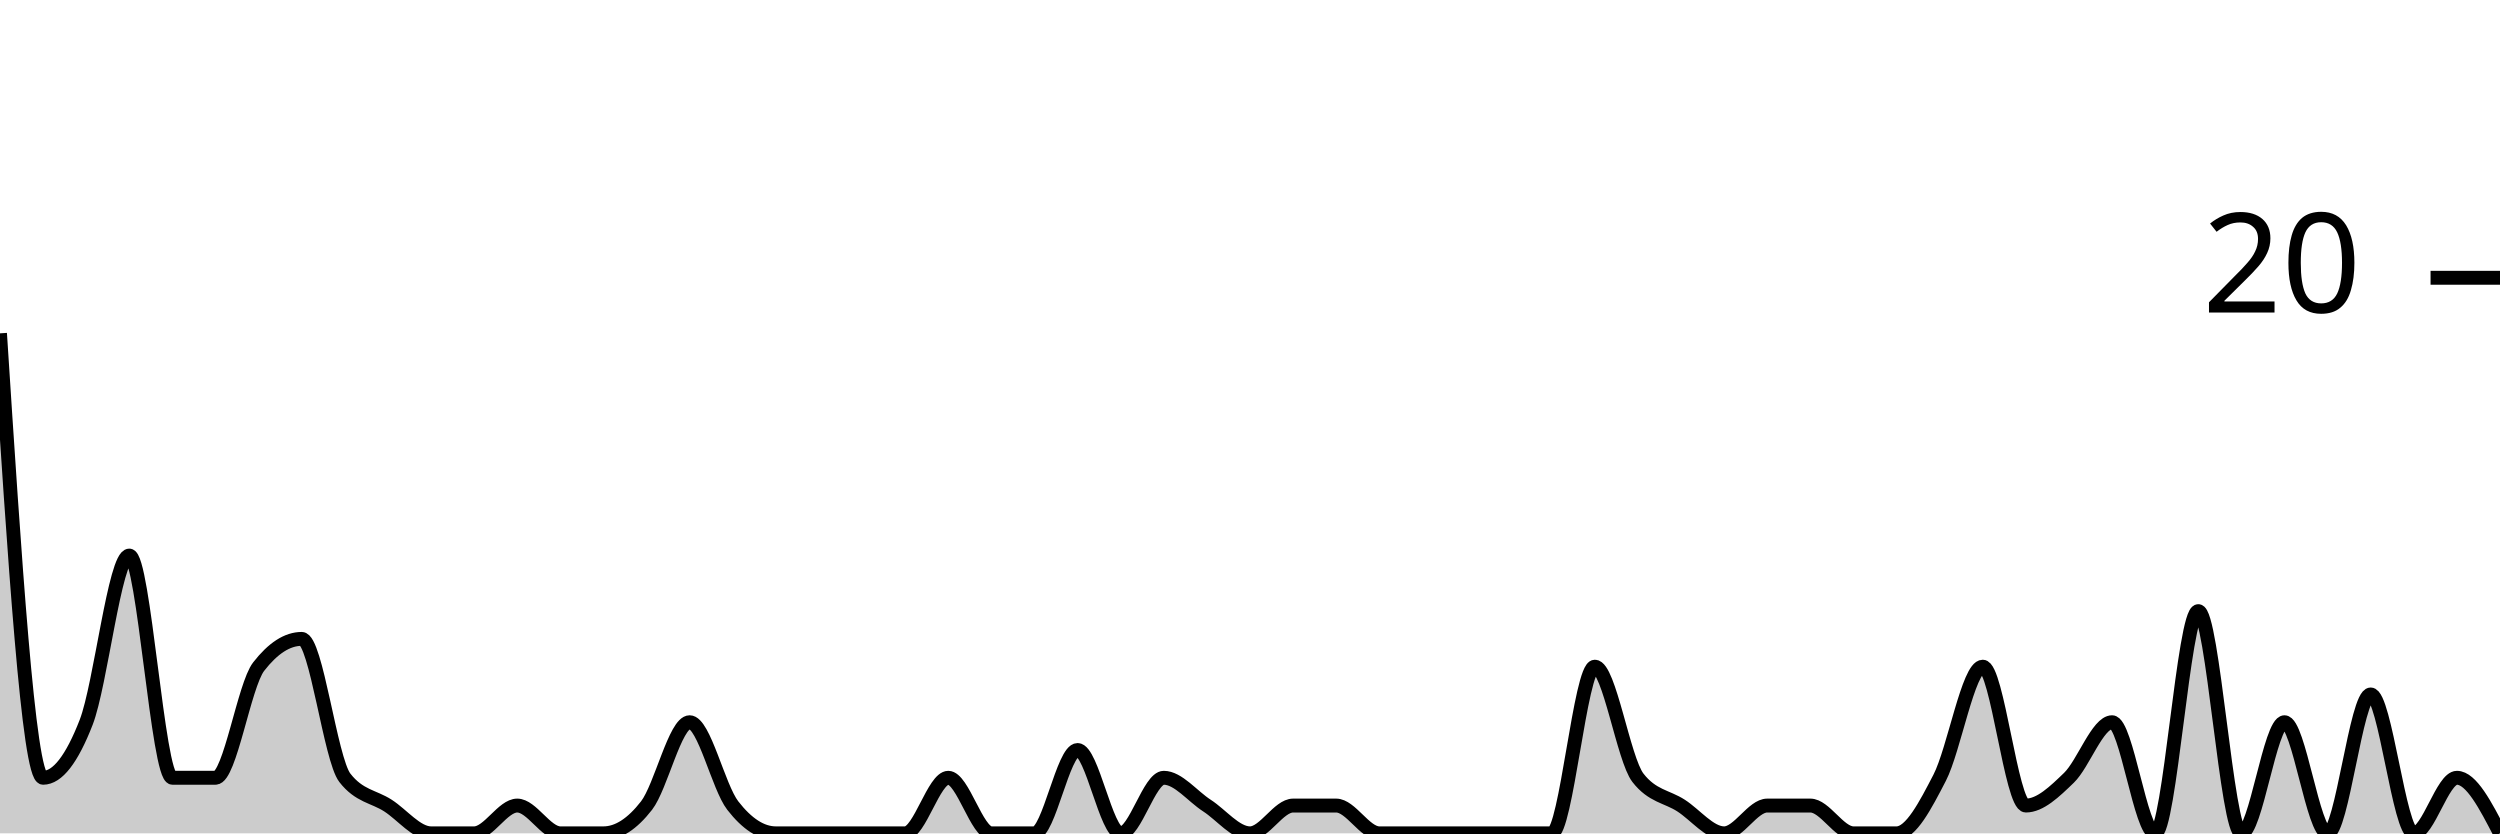
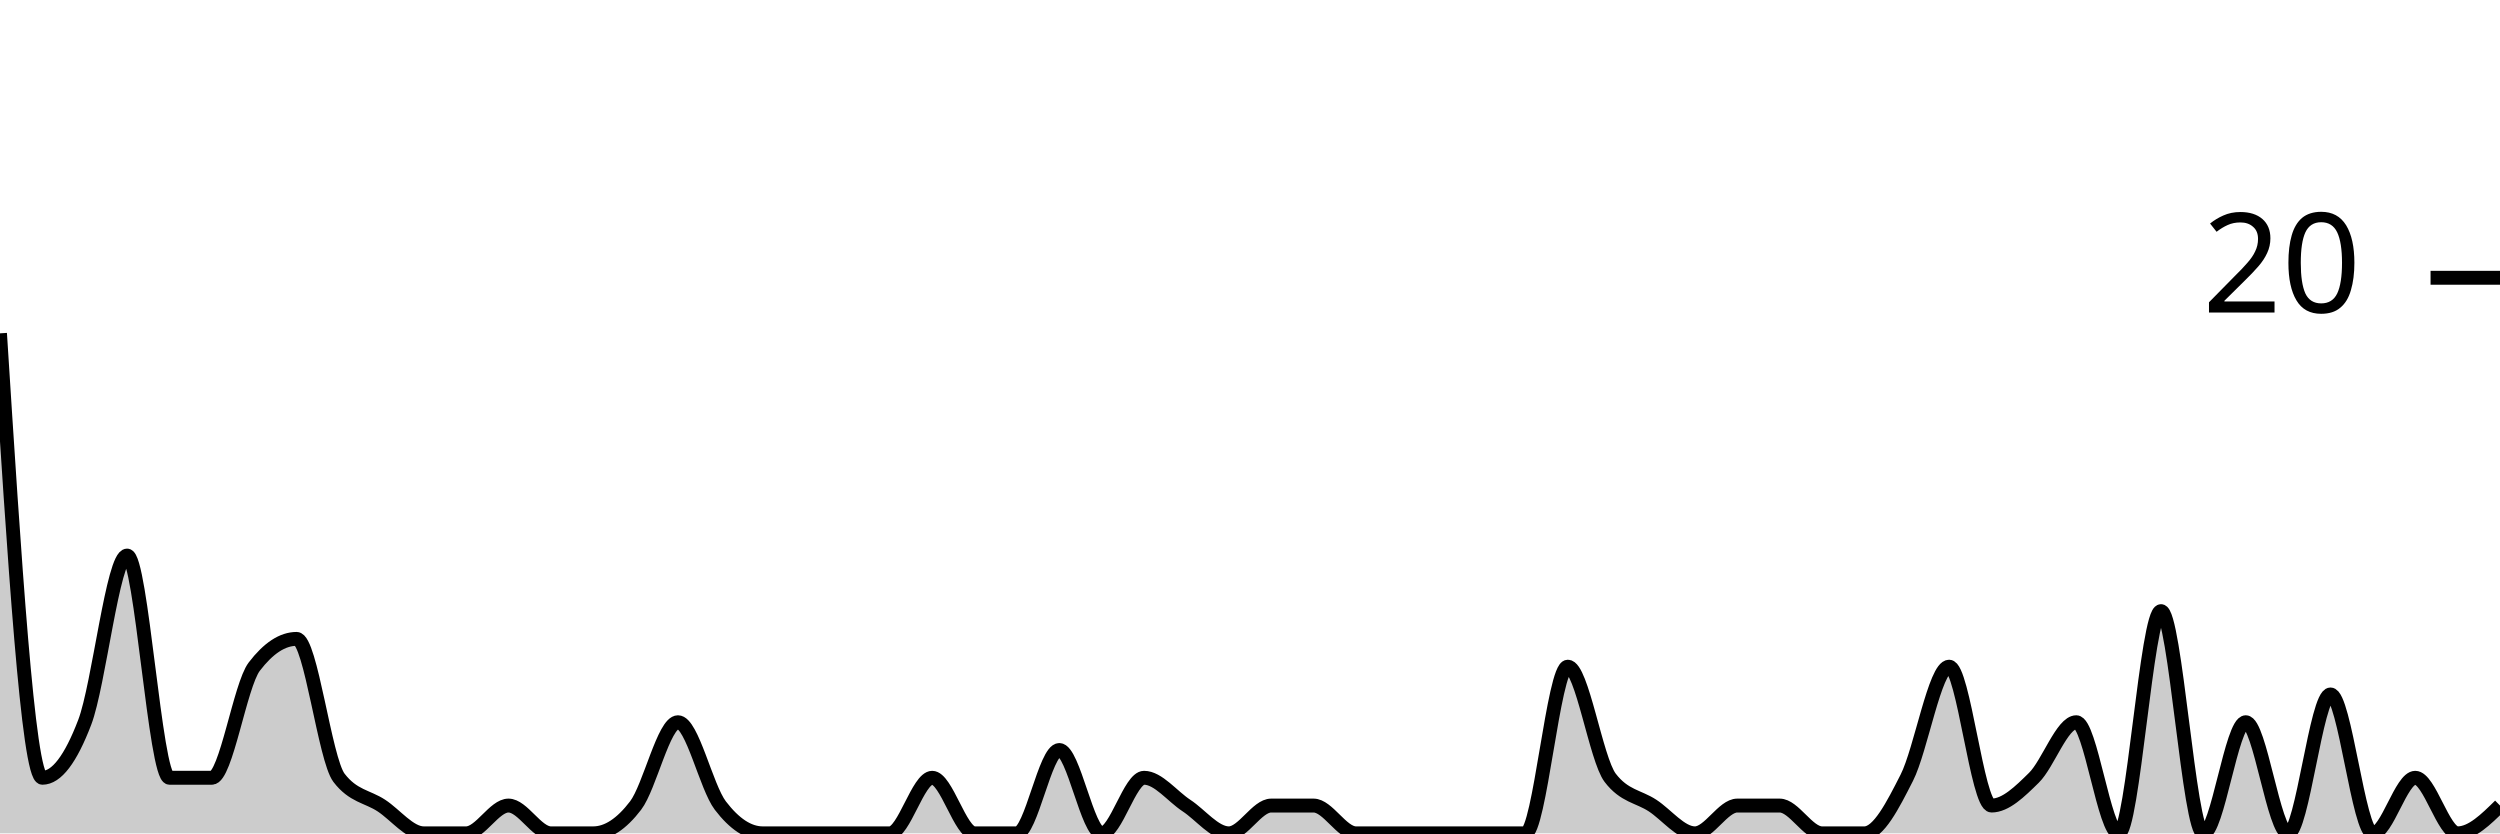
<svg xmlns="http://www.w3.org/2000/svg" viewBox="0 0 180 60">
  <g transform="translate(0,20)">
-     <path class="area" fill="rgba(0, 0, 0, 0.2)" d="M0,4C1.034,20,2.069,36,3.103,36C4.138,36,5.172,34.667,6.207,32C7.241,29.333,8.276,20,9.31,20C10.345,20,11.379,36,12.414,36C13.448,36,14.483,36,15.517,36C16.552,36,17.586,29.333,18.621,28C19.655,26.667,20.69,26,21.724,26C22.759,26,23.793,34.667,24.828,36C25.862,37.333,26.897,37.333,27.931,38C28.966,38.667,30,40,31.034,40C32.069,40,33.103,40,34.138,40C35.172,40,36.207,38,37.241,38C38.276,38,39.31,40,40.345,40C41.379,40,42.414,40,43.448,40C44.483,40,45.517,39.333,46.552,38C47.586,36.667,48.621,32,49.655,32C50.69,32,51.724,36.667,52.759,38C53.793,39.333,54.828,40,55.862,40C56.897,40,57.931,40,58.966,40C60,40,61.034,40,62.069,40C63.103,40,64.138,40,65.172,40C66.207,40,67.241,36,68.276,36C69.31,36,70.345,40,71.379,40C72.414,40,73.448,40,74.483,40C75.517,40,76.552,34,77.586,34C78.621,34,79.655,40,80.69,40C81.724,40,82.759,36,83.793,36C84.828,36,85.862,37.333,86.897,38C87.931,38.667,88.966,40,90,40C91.034,40,92.069,38,93.103,38C94.138,38,95.172,38,96.207,38C97.241,38,98.276,40,99.31,40C100.345,40,101.379,40,102.414,40C103.448,40,104.483,40,105.517,40C106.552,40,107.586,40,108.621,40C109.655,40,110.69,40,111.724,40C112.759,40,113.793,28,114.828,28C115.862,28,116.897,34.667,117.931,36C118.966,37.333,120,37.333,121.034,38C122.069,38.667,123.103,40,124.138,40C125.172,40,126.207,38,127.241,38C128.276,38,129.31,38,130.345,38C131.379,38,132.414,40,133.448,40C134.483,40,135.517,40,136.552,40C137.586,40,138.621,38,139.655,36C140.69,34,141.724,28,142.759,28C143.793,28,144.828,38,145.862,38C146.897,38,147.931,37,148.966,36C150,35,151.034,32,152.069,32C153.103,32,154.138,40,155.172,40C156.207,40,157.241,24,158.276,24C159.31,24,160.345,40,161.379,40C162.414,40,163.448,32,164.483,32C165.517,32,166.552,40,167.586,40C168.621,40,169.655,30,170.69,30C171.724,30,172.759,40,173.793,40C174.828,40,175.862,36,176.897,36C177.931,36,178.966,38,180,40L180,40C178.966,40,177.931,40,176.897,40C175.862,40,174.828,40,173.793,40C172.759,40,171.724,40,170.69,40C169.655,40,168.621,40,167.586,40C166.552,40,165.517,40,164.483,40C163.448,40,162.414,40,161.379,40C160.345,40,159.31,40,158.276,40C157.241,40,156.207,40,155.172,40C154.138,40,153.103,40,152.069,40C151.034,40,150,40,148.966,40C147.931,40,146.897,40,145.862,40C144.828,40,143.793,40,142.759,40C141.724,40,140.69,40,139.655,40C138.621,40,137.586,40,136.552,40C135.517,40,134.483,40,133.448,40C132.414,40,131.379,40,130.345,40C129.31,40,128.276,40,127.241,40C126.207,40,125.172,40,124.138,40C123.103,40,122.069,40,121.034,40C120,40,118.966,40,117.931,40C116.897,40,115.862,40,114.828,40C113.793,40,112.759,40,111.724,40C110.69,40,109.655,40,108.621,40C107.586,40,106.552,40,105.517,40C104.483,40,103.448,40,102.414,40C101.379,40,100.345,40,99.31,40C98.276,40,97.241,40,96.207,40C95.172,40,94.138,40,93.103,40C92.069,40,91.034,40,90,40C88.966,40,87.931,40,86.897,40C85.862,40,84.828,40,83.793,40C82.759,40,81.724,40,80.69,40C79.655,40,78.621,40,77.586,40C76.552,40,75.517,40,74.483,40C73.448,40,72.414,40,71.379,40C70.345,40,69.31,40,68.276,40C67.241,40,66.207,40,65.172,40C64.138,40,63.103,40,62.069,40C61.034,40,60,40,58.966,40C57.931,40,56.897,40,55.862,40C54.828,40,53.793,40,52.759,40C51.724,40,50.69,40,49.655,40C48.621,40,47.586,40,46.552,40C45.517,40,44.483,40,43.448,40C42.414,40,41.379,40,40.345,40C39.31,40,38.276,40,37.241,40C36.207,40,35.172,40,34.138,40C33.103,40,32.069,40,31.034,40C30,40,28.966,40,27.931,40C26.897,40,25.862,40,24.828,40C23.793,40,22.759,40,21.724,40C20.69,40,19.655,40,18.621,40C17.586,40,16.552,40,15.517,40C14.483,40,13.448,40,12.414,40C11.379,40,10.345,40,9.31,40C8.276,40,7.241,40,6.207,40C5.172,40,4.138,40,3.103,40C2.069,40,1.034,40,0,40Z" />
-     <path class="line" stroke="black" fill="none" d="M0,4C1.034,20,2.069,36,3.103,36C4.138,36,5.172,34.667,6.207,32C7.241,29.333,8.276,20,9.31,20C10.345,20,11.379,36,12.414,36C13.448,36,14.483,36,15.517,36C16.552,36,17.586,29.333,18.621,28C19.655,26.667,20.69,26,21.724,26C22.759,26,23.793,34.667,24.828,36C25.862,37.333,26.897,37.333,27.931,38C28.966,38.667,30,40,31.034,40C32.069,40,33.103,40,34.138,40C35.172,40,36.207,38,37.241,38C38.276,38,39.31,40,40.345,40C41.379,40,42.414,40,43.448,40C44.483,40,45.517,39.333,46.552,38C47.586,36.667,48.621,32,49.655,32C50.69,32,51.724,36.667,52.759,38C53.793,39.333,54.828,40,55.862,40C56.897,40,57.931,40,58.966,40C60,40,61.034,40,62.069,40C63.103,40,64.138,40,65.172,40C66.207,40,67.241,36,68.276,36C69.31,36,70.345,40,71.379,40C72.414,40,73.448,40,74.483,40C75.517,40,76.552,34,77.586,34C78.621,34,79.655,40,80.69,40C81.724,40,82.759,36,83.793,36C84.828,36,85.862,37.333,86.897,38C87.931,38.667,88.966,40,90,40C91.034,40,92.069,38,93.103,38C94.138,38,95.172,38,96.207,38C97.241,38,98.276,40,99.31,40C100.345,40,101.379,40,102.414,40C103.448,40,104.483,40,105.517,40C106.552,40,107.586,40,108.621,40C109.655,40,110.69,40,111.724,40C112.759,40,113.793,28,114.828,28C115.862,28,116.897,34.667,117.931,36C118.966,37.333,120,37.333,121.034,38C122.069,38.667,123.103,40,124.138,40C125.172,40,126.207,38,127.241,38C128.276,38,129.31,38,130.345,38C131.379,38,132.414,40,133.448,40C134.483,40,135.517,40,136.552,40C137.586,40,138.621,38,139.655,36C140.69,34,141.724,28,142.759,28C143.793,28,144.828,38,145.862,38C146.897,38,147.931,37,148.966,36C150,35,151.034,32,152.069,32C153.103,32,154.138,40,155.172,40C156.207,40,157.241,24,158.276,24C159.31,24,160.345,40,161.379,40C162.414,40,163.448,32,164.483,32C165.517,32,166.552,40,167.586,40C168.621,40,169.655,30,170.69,30C171.724,30,172.759,40,173.793,40C174.828,40,175.862,36,176.897,36C177.931,36,178.966,38,180,40" />
+     <path class="area" fill="rgba(0, 0, 0, 0.2)" d="M0,4C1.017,20,2.034,36,3.051,36C4.068,36,5.085,34.667,6.102,32C7.119,29.333,8.136,20,9.153,20C10.169,20,11.186,36,12.203,36C13.22,36,14.237,36,15.254,36C16.271,36,17.288,29.333,18.305,28C19.322,26.667,20.339,26,21.356,26C22.373,26,23.39,34.667,24.407,36C25.424,37.333,26.441,37.333,27.458,38C28.475,38.667,29.492,40,30.508,40C31.525,40,32.542,40,33.559,40C34.576,40,35.593,38,36.61,38C37.627,38,38.644,40,39.661,40C40.678,40,41.695,40,42.712,40C43.729,40,44.746,39.333,45.763,38C46.78,36.667,47.797,32,48.814,32C49.831,32,50.847,36.667,51.864,38C52.881,39.333,53.898,40,54.915,40C55.932,40,56.949,40,57.966,40C58.983,40,60,40,61.017,40C62.034,40,63.051,40,64.068,40C65.085,40,66.102,36,67.119,36C68.136,36,69.153,40,70.169,40C71.186,40,72.203,40,73.22,40C74.237,40,75.254,34,76.271,34C77.288,34,78.305,40,79.322,40C80.339,40,81.356,36,82.373,36C83.39,36,84.407,37.333,85.424,38C86.441,38.667,87.458,40,88.475,40C89.492,40,90.508,38,91.525,38C92.542,38,93.559,38,94.576,38C95.593,38,96.61,40,97.627,40C98.644,40,99.661,40,100.678,40C101.695,40,102.712,40,103.729,40C104.746,40,105.763,40,106.78,40C107.797,40,108.814,40,109.831,40C110.847,40,111.864,28,112.881,28C113.898,28,114.915,34.667,115.932,36C116.949,37.333,117.966,37.333,118.983,38C120,38.667,121.017,40,122.034,40C123.051,40,124.068,38,125.085,38C126.102,38,127.119,38,128.136,38C129.153,38,130.169,40,131.186,40C132.203,40,133.22,40,134.237,40C135.254,40,136.271,38,137.288,36C138.305,34,139.322,28,140.339,28C141.356,28,142.373,38,143.39,38C144.407,38,145.424,37,146.441,36C147.458,35,148.475,32,149.492,32C150.508,32,151.525,40,152.542,40C153.559,40,154.576,24,155.593,24C156.61,24,157.627,40,158.644,40C159.661,40,160.678,32,161.695,32C162.712,32,163.729,40,164.746,40C165.763,40,166.78,30,167.797,30C168.814,30,169.831,40,170.847,40C171.864,40,172.881,36,173.898,36C174.915,36,175.932,40,176.949,40C177.966,40,178.983,39,180,38L180,40C178.983,40,177.966,40,176.949,40C175.932,40,174.915,40,173.898,40C172.881,40,171.864,40,170.847,40C169.831,40,168.814,40,167.797,40C166.78,40,165.763,40,164.746,40C163.729,40,162.712,40,161.695,40C160.678,40,159.661,40,158.644,40C157.627,40,156.61,40,155.593,40C154.576,40,153.559,40,152.542,40C151.525,40,150.508,40,149.492,40C148.475,40,147.458,40,146.441,40C145.424,40,144.407,40,143.39,40C142.373,40,141.356,40,140.339,40C139.322,40,138.305,40,137.288,40C136.271,40,135.254,40,134.237,40C133.22,40,132.203,40,131.186,40C130.169,40,129.153,40,128.136,40C127.119,40,126.102,40,125.085,40C124.068,40,123.051,40,122.034,40C121.017,40,120,40,118.983,40C117.966,40,116.949,40,115.932,40C114.915,40,113.898,40,112.881,40C111.864,40,110.847,40,109.831,40C108.814,40,107.797,40,106.78,40C105.763,40,104.746,40,103.729,40C102.712,40,101.695,40,100.678,40C99.661,40,98.644,40,97.627,40C96.61,40,95.593,40,94.576,40C93.559,40,92.542,40,91.525,40C90.508,40,89.492,40,88.475,40C87.458,40,86.441,40,85.424,40C84.407,40,83.39,40,82.373,40C81.356,40,80.339,40,79.322,40C78.305,40,77.288,40,76.271,40C75.254,40,74.237,40,73.22,40C72.203,40,71.186,40,70.169,40C69.153,40,68.136,40,67.119,40C66.102,40,65.085,40,64.068,40C63.051,40,62.034,40,61.017,40C60,40,58.983,40,57.966,40C56.949,40,55.932,40,54.915,40C53.898,40,52.881,40,51.864,40C50.847,40,49.831,40,48.814,40C47.797,40,46.78,40,45.763,40C44.746,40,43.729,40,42.712,40C41.695,40,40.678,40,39.661,40C38.644,40,37.627,40,36.61,40C35.593,40,34.576,40,33.559,40C32.542,40,31.525,40,30.508,40C29.492,40,28.475,40,27.458,40C26.441,40,25.424,40,24.407,40C23.39,40,22.373,40,21.356,40C20.339,40,19.322,40,18.305,40C17.288,40,16.271,40,15.254,40C14.237,40,13.22,40,12.203,40C11.186,40,10.169,40,9.153,40C8.136,40,7.119,40,6.102,40C5.085,40,4.068,40,3.051,40C2.034,40,1.017,40,0,40Z" />
+     <path class="line" stroke="black" fill="none" d="M0,4C1.017,20,2.034,36,3.051,36C4.068,36,5.085,34.667,6.102,32C7.119,29.333,8.136,20,9.153,20C10.169,20,11.186,36,12.203,36C13.22,36,14.237,36,15.254,36C16.271,36,17.288,29.333,18.305,28C19.322,26.667,20.339,26,21.356,26C22.373,26,23.39,34.667,24.407,36C25.424,37.333,26.441,37.333,27.458,38C28.475,38.667,29.492,40,30.508,40C31.525,40,32.542,40,33.559,40C34.576,40,35.593,38,36.61,38C37.627,38,38.644,40,39.661,40C40.678,40,41.695,40,42.712,40C43.729,40,44.746,39.333,45.763,38C46.78,36.667,47.797,32,48.814,32C49.831,32,50.847,36.667,51.864,38C52.881,39.333,53.898,40,54.915,40C55.932,40,56.949,40,57.966,40C58.983,40,60,40,61.017,40C62.034,40,63.051,40,64.068,40C65.085,40,66.102,36,67.119,36C68.136,36,69.153,40,70.169,40C71.186,40,72.203,40,73.22,40C74.237,40,75.254,34,76.271,34C77.288,34,78.305,40,79.322,40C80.339,40,81.356,36,82.373,36C83.39,36,84.407,37.333,85.424,38C86.441,38.667,87.458,40,88.475,40C89.492,40,90.508,38,91.525,38C92.542,38,93.559,38,94.576,38C95.593,38,96.61,40,97.627,40C98.644,40,99.661,40,100.678,40C101.695,40,102.712,40,103.729,40C104.746,40,105.763,40,106.78,40C107.797,40,108.814,40,109.831,40C110.847,40,111.864,28,112.881,28C113.898,28,114.915,34.667,115.932,36C116.949,37.333,117.966,37.333,118.983,38C120,38.667,121.017,40,122.034,40C123.051,40,124.068,38,125.085,38C126.102,38,127.119,38,128.136,38C129.153,38,130.169,40,131.186,40C132.203,40,133.22,40,134.237,40C135.254,40,136.271,38,137.288,36C138.305,34,139.322,28,140.339,28C141.356,28,142.373,38,143.39,38C144.407,38,145.424,37,146.441,36C147.458,35,148.475,32,149.492,32C150.508,32,151.525,40,152.542,40C153.559,40,154.576,24,155.593,24C156.61,24,157.627,40,158.644,40C159.661,40,160.678,32,161.695,32C162.712,32,163.729,40,164.746,40C165.763,40,166.78,30,167.797,30C168.814,30,169.831,40,170.847,40C171.864,40,172.881,36,173.898,36C174.915,36,175.932,40,176.949,40C177.966,40,178.983,39,180,38" />
    <path class="axis-ceiling" stroke-width="1" stroke="black" fill="none" d="M175,0L180,0" />
    <text class="axis-ceiling-label" font-family="sans-serif" text-anchor="end" font-size="10px" x="170" y="2.5">20</text>
  </g>
</svg>
